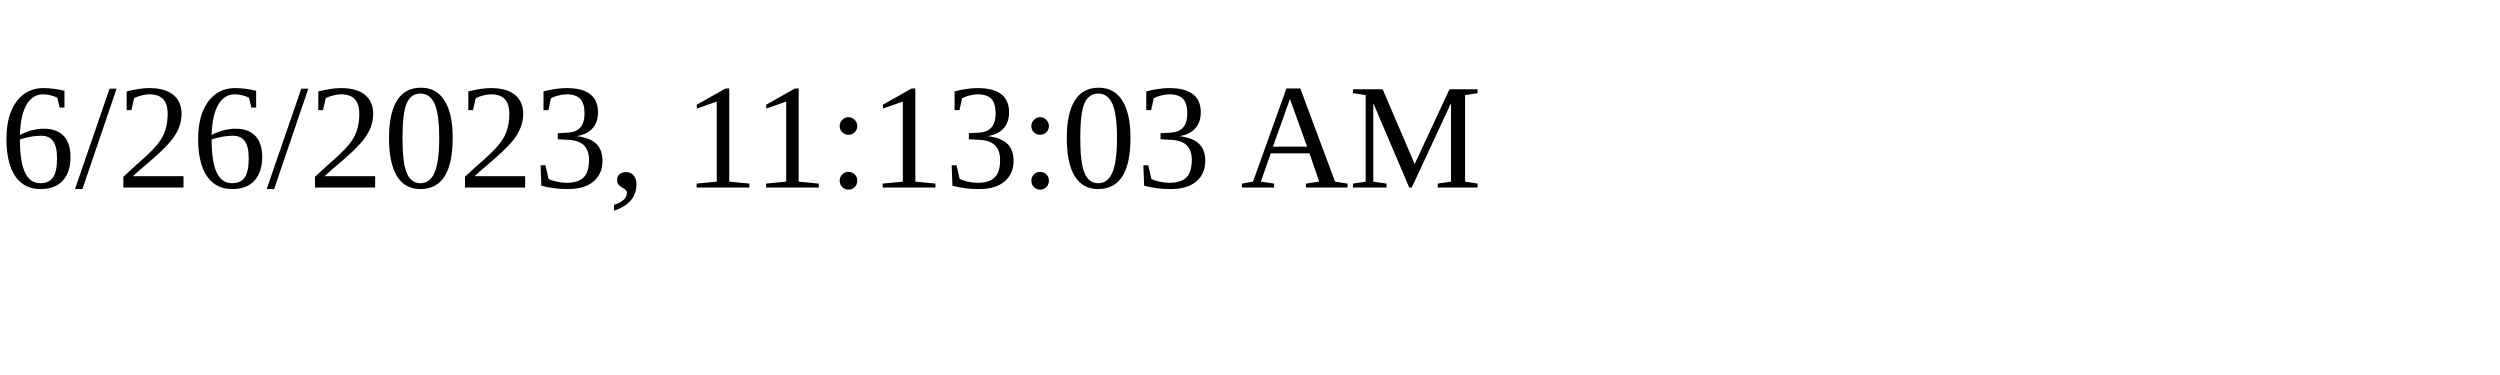
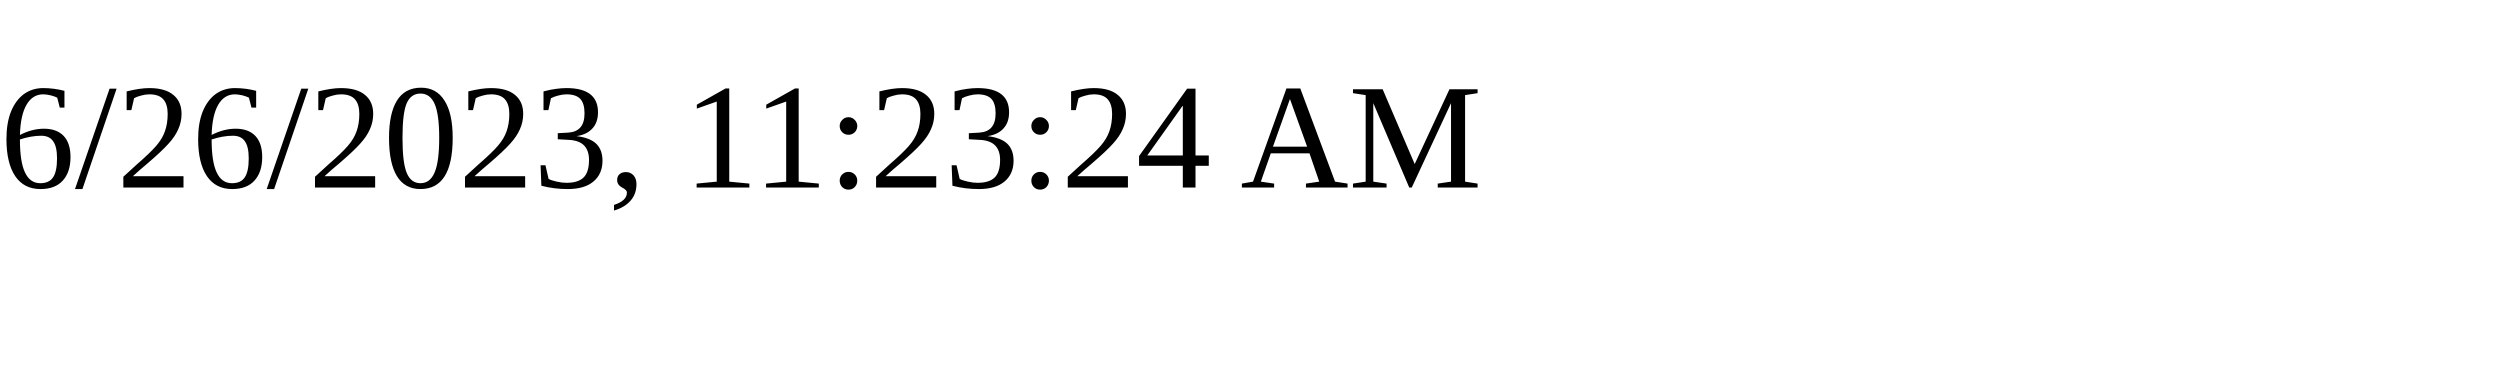
<svg xmlns="http://www.w3.org/2000/svg" height="30" width="200">
-   <text x="0" y="15">6/26/2023, 11:13:03 AM</text>
+   <text x="0" y="15">6/26/2023, 11:23:24 AM</text>
</svg>
